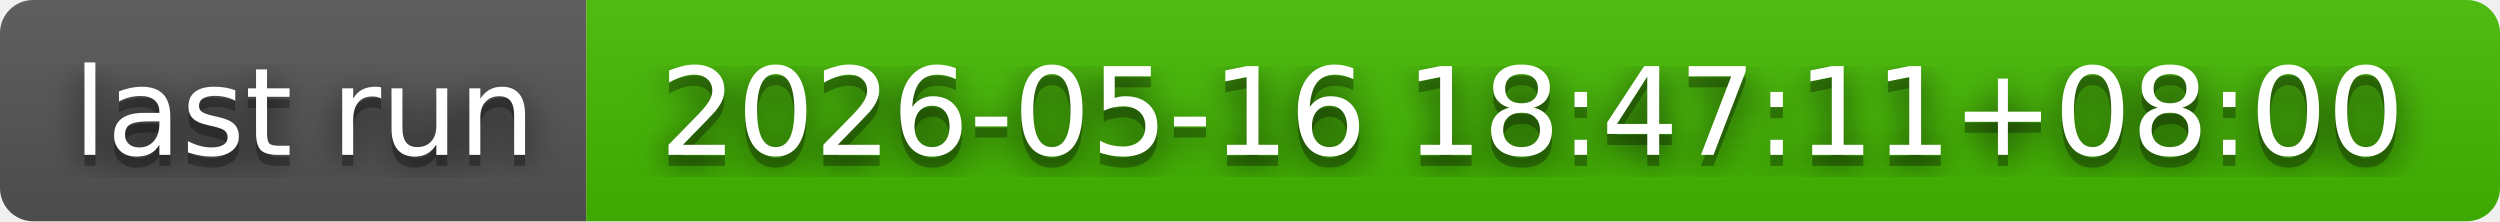
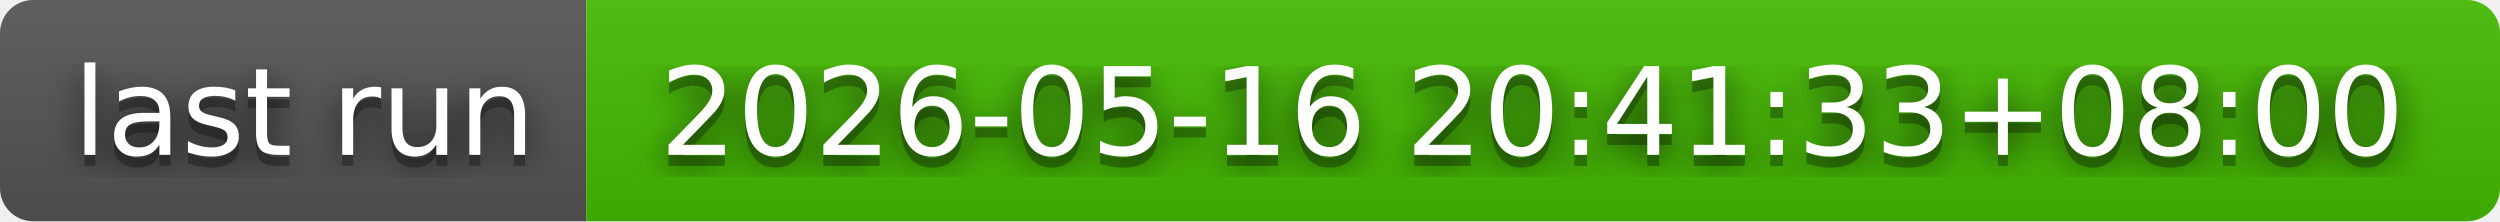
- <svg xmlns="http://www.w3.org/2000/svg" width="226" height="20" role="img" aria-label="last run: 2026-05-16 18:47:11+08:00">
+ <svg xmlns="http://www.w3.org/2000/svg" width="226" height="20" role="img" aria-label="last run: 2026-05-16 20:41:33+08:00">
  <filter id="blur">
    <feGaussianBlur in="SourceGraphic" stdDeviation="16" />
  </filter>
  <linearGradient id="s" x2="0" y2="100%">
    <stop offset="0" stop-color="#bbb" stop-opacity=".1" />
    <stop offset="1" stop-opacity=".1" />
  </linearGradient>
  <clipPath id="r">
    <rect width="226" height="20" rx="3" fill="#fff" />
  </clipPath>
  <g clip-path="url(#r)">
    <rect width="53" height="20" fill="#555" />
    <rect x="53" width="173" height="20" fill="#4b0" />
    <rect width="226" height="20" fill="url(#s)" />
  </g>
  <g fill="#fff" text-anchor="middle" font-family="Verdana,Geneva,DejaVu Sans,sans-serif" text-rendering="geometricPrecision" font-size="110">
    <text aria-hidden="true" x="275" y="150" fill="#010101" fill-opacity=".80" filter="url(#blur)" transform="scale(.1)" textLength="430">last run</text>
    <text aria-hidden="true" x="275" y="150" fill="#010101" fill-opacity=".3" transform="scale(.1)" textLength="430">last run</text>
    <text x="275" y="140" transform="scale(.1)" fill="#fff" textLength="430">last run</text>
-     <text aria-hidden="true" x="1385" y="150" fill="#010101" fill-opacity=".80" filter="url(#blur)" transform="scale(.1)" textLength="1630">2026-05-16 18:47:11+08:00</text>
-     <text aria-hidden="true" x="1385" y="150" fill="#010101" fill-opacity=".3" transform="scale(.1)" textLength="1630">2026-05-16 18:47:11+08:00</text>
-     <text x="1385" y="140" transform="scale(.1)" fill="#fff" textLength="1630">2026-05-16 18:47:11+08:00</text>
+     <text aria-hidden="true" x="1385" y="150" fill="#010101" fill-opacity=".80" filter="url(#blur)" transform="scale(.1)" textLength="1630">2026-05-16 20:41:33+08:00</text>
+     <text aria-hidden="true" x="1385" y="150" fill="#010101" fill-opacity=".3" transform="scale(.1)" textLength="1630">2026-05-16 20:41:33+08:00</text>
+     <text x="1385" y="140" transform="scale(.1)" fill="#fff" textLength="1630">2026-05-16 20:41:33+08:00</text>
  </g>
</svg>
